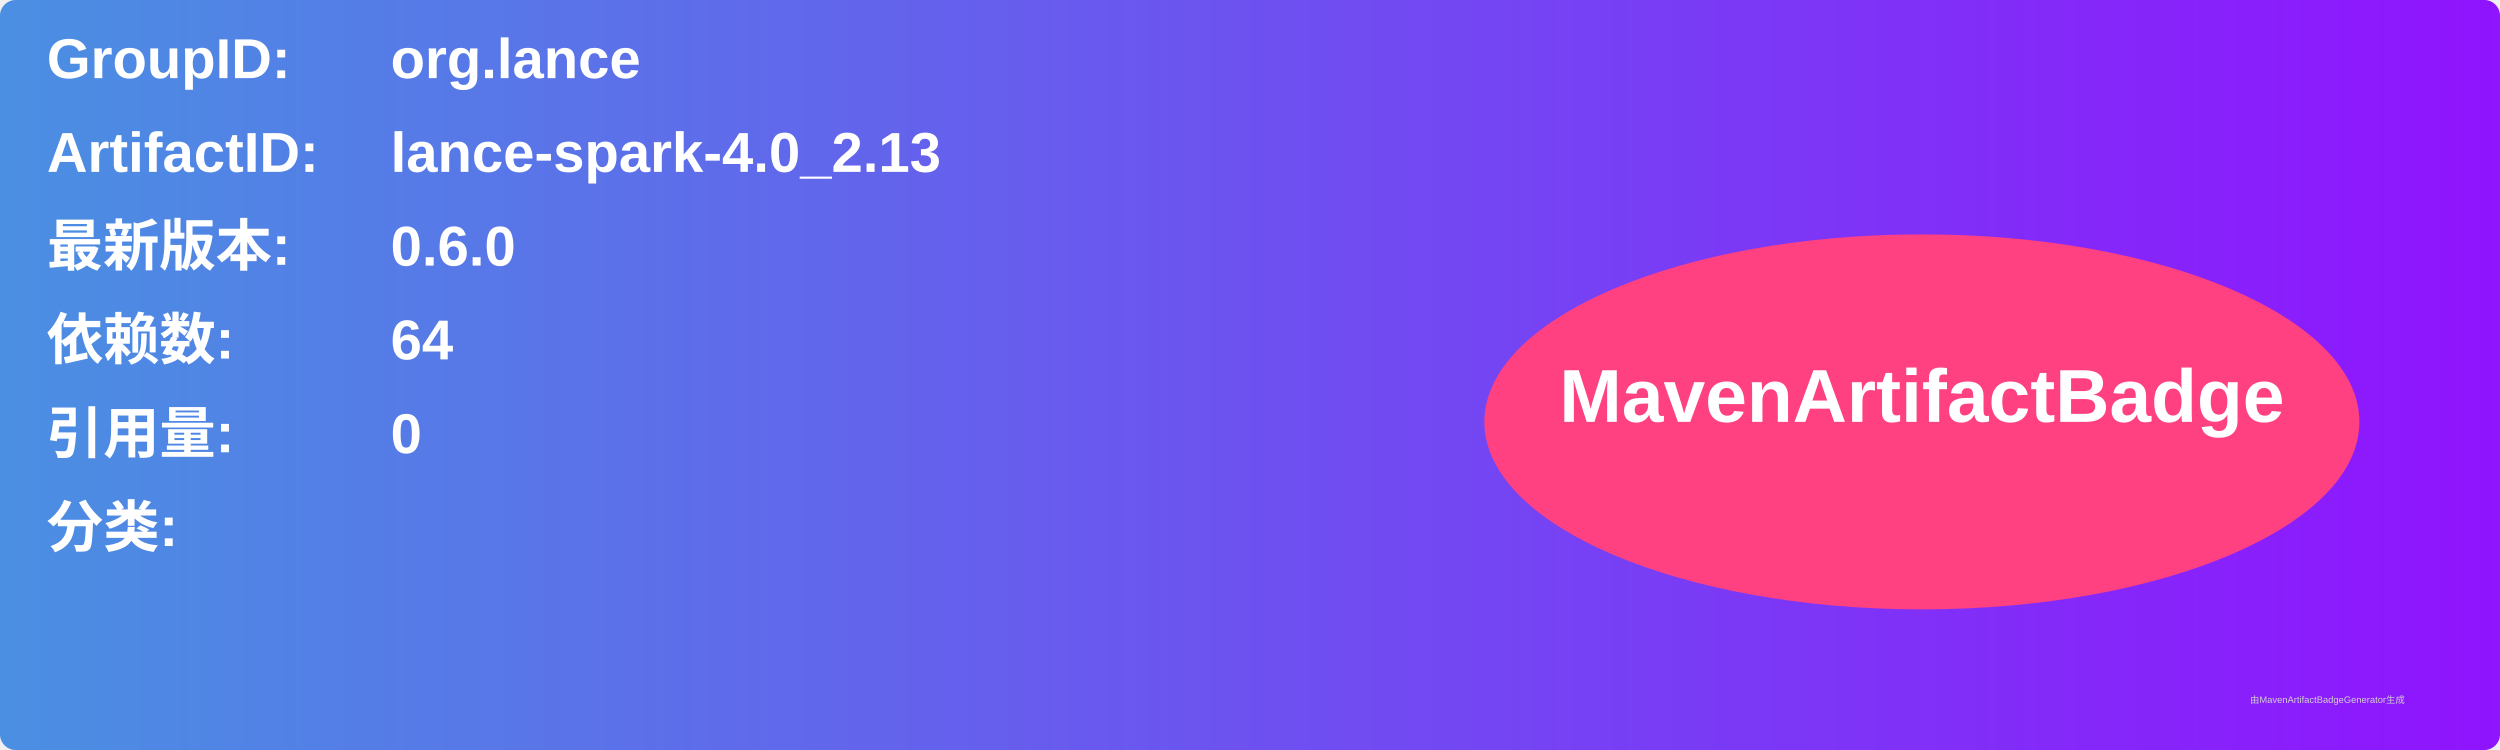
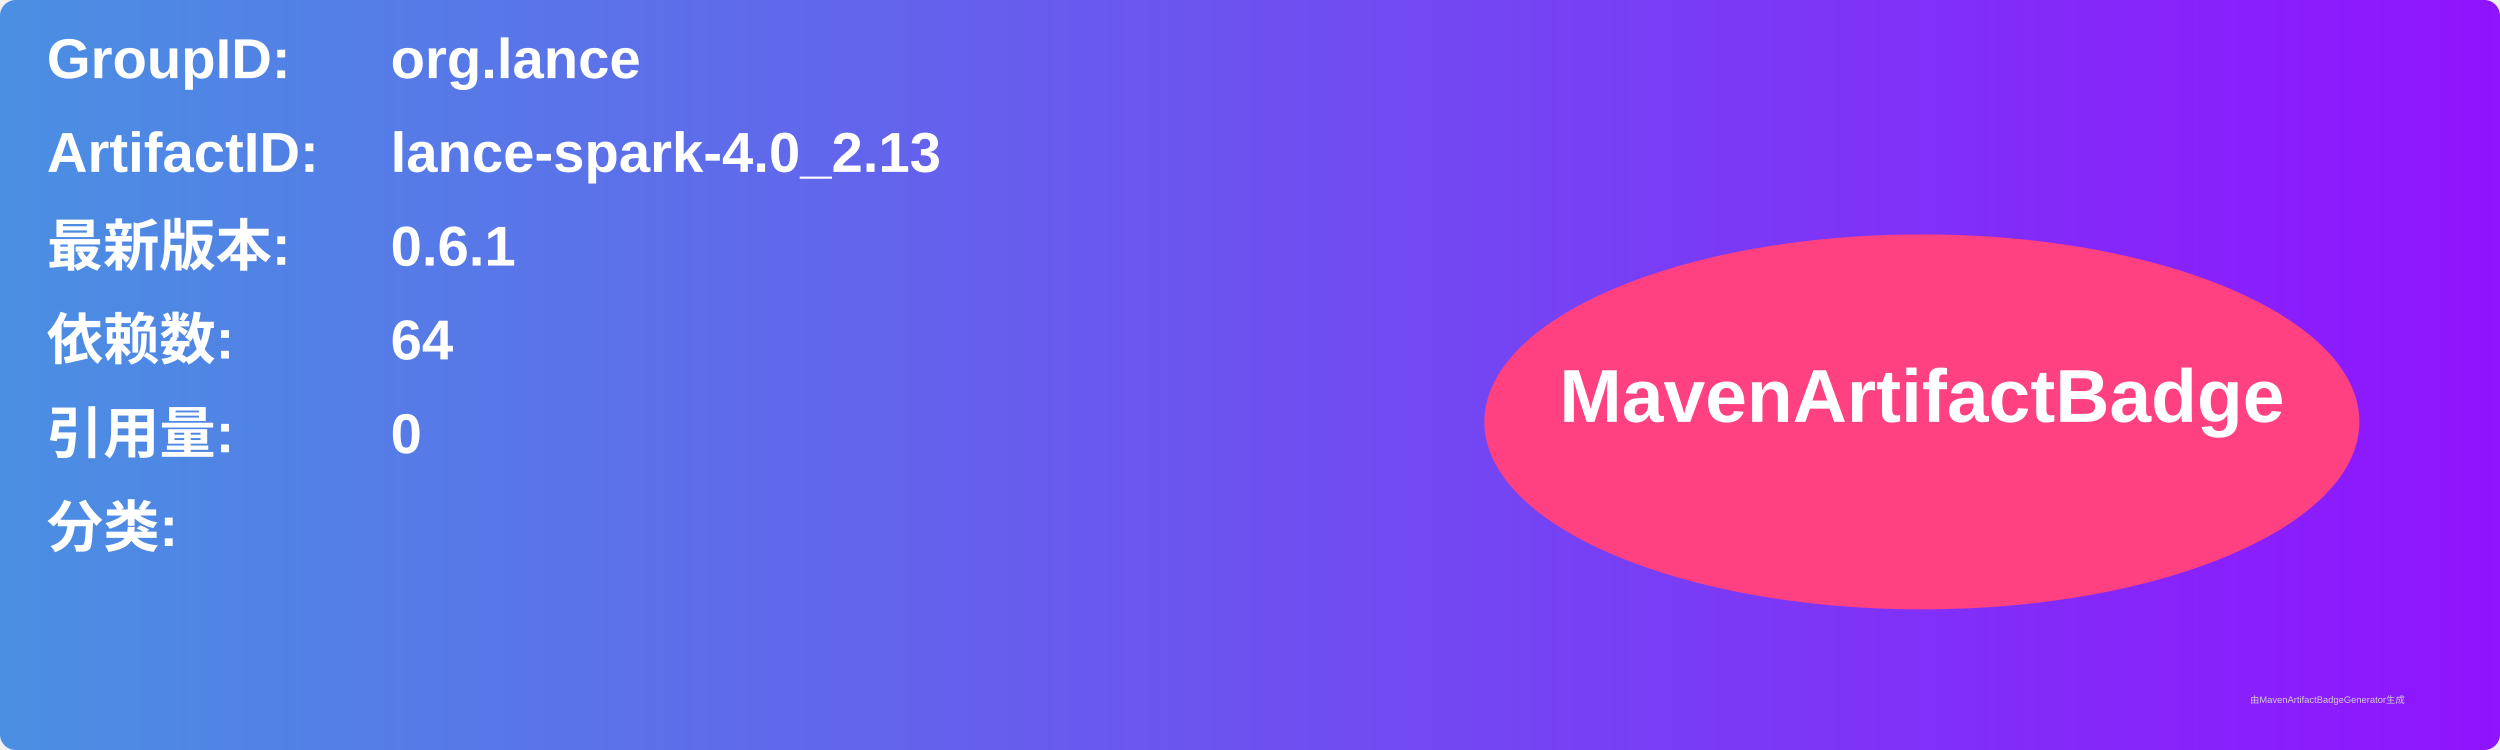
<svg xmlns="http://www.w3.org/2000/svg" width="800" height="240" viewBox="0 0 800 240">
  <linearGradient id="grad" x1="0%" y1="0%" x2="100%" y2="0%">
    <stop offset="0%" stop-color="#4a90e2" />
    <stop offset="100%" stop-color="#9013fe" />
  </linearGradient>
  <rect width="100%" height="100%" rx="5" ry="5" fill="url(#grad)" />
  <g transform="translate(15, 15)">
    <text x="0" y="10" font-family="Arial" font-size="18" fill="white" font-weight="bold" width="260">GroupID:</text>
    <text x="110" y="10" font-family="Arial" font-size="18" fill="white" font-weight="bold" width="460">org.lance</text>
    <text x="0" y="40" font-family="Arial" font-size="18" fill="white" font-weight="bold" width="260">ArtifactID:</text>
    <text x="110" y="40" font-family="Arial" font-size="18" fill="white" font-weight="bold" width="460">lance-spark-4.0_2.13</text>
    <text x="0" y="70" font-family="Arial" font-size="18" fill="white" font-weight="bold">最新版本:</text>
    <text x="110" y="70" font-family="Arial" font-size="18" fill="white" font-weight="bold">
-       <tspan font-weight="bold">0.6.0</tspan>
+       <tspan font-weight="bold">0.6.1</tspan>
    </text>
    <text x="0" y="100" font-family="Arial" font-size="18" fill="white" font-weight="bold">依赖数: </text>
    <text x="110" y="100" font-family="Arial" font-size="18" fill="white">
      <tspan font-weight="bold">64</tspan>
    </text>
    <text x="0" y="130" font-family="Arial" font-size="18" fill="white" font-weight="bold">引用量: </text>
    <text x="110" y="130" font-family="Arial" font-size="18" fill="white">
      <tspan font-weight="bold">0</tspan>
    </text>
    <text x="0" y="160" font-family="Arial" font-size="18" fill="white" font-weight="bold">分类:</text>
    <text x="10" y="190" font-family="Arial" font-size="10" fill="white">
      <tspan font-weight="bold" />
    </text>
    <ellipse cx="600" cy="120" rx="140" ry="60" fill="#ff4081" />
    <text x="600" y="120" text-anchor="middle" font-family="Arial" font-size="24" fill="white" font-weight="bold">MavenArtifactBadge</text>
  </g>
  <text x="720" y="225" font-family="Arial" font-size="3" fill="#d0d0d0">由MavenArtifactBadgeGenerator生成</text>
</svg>
